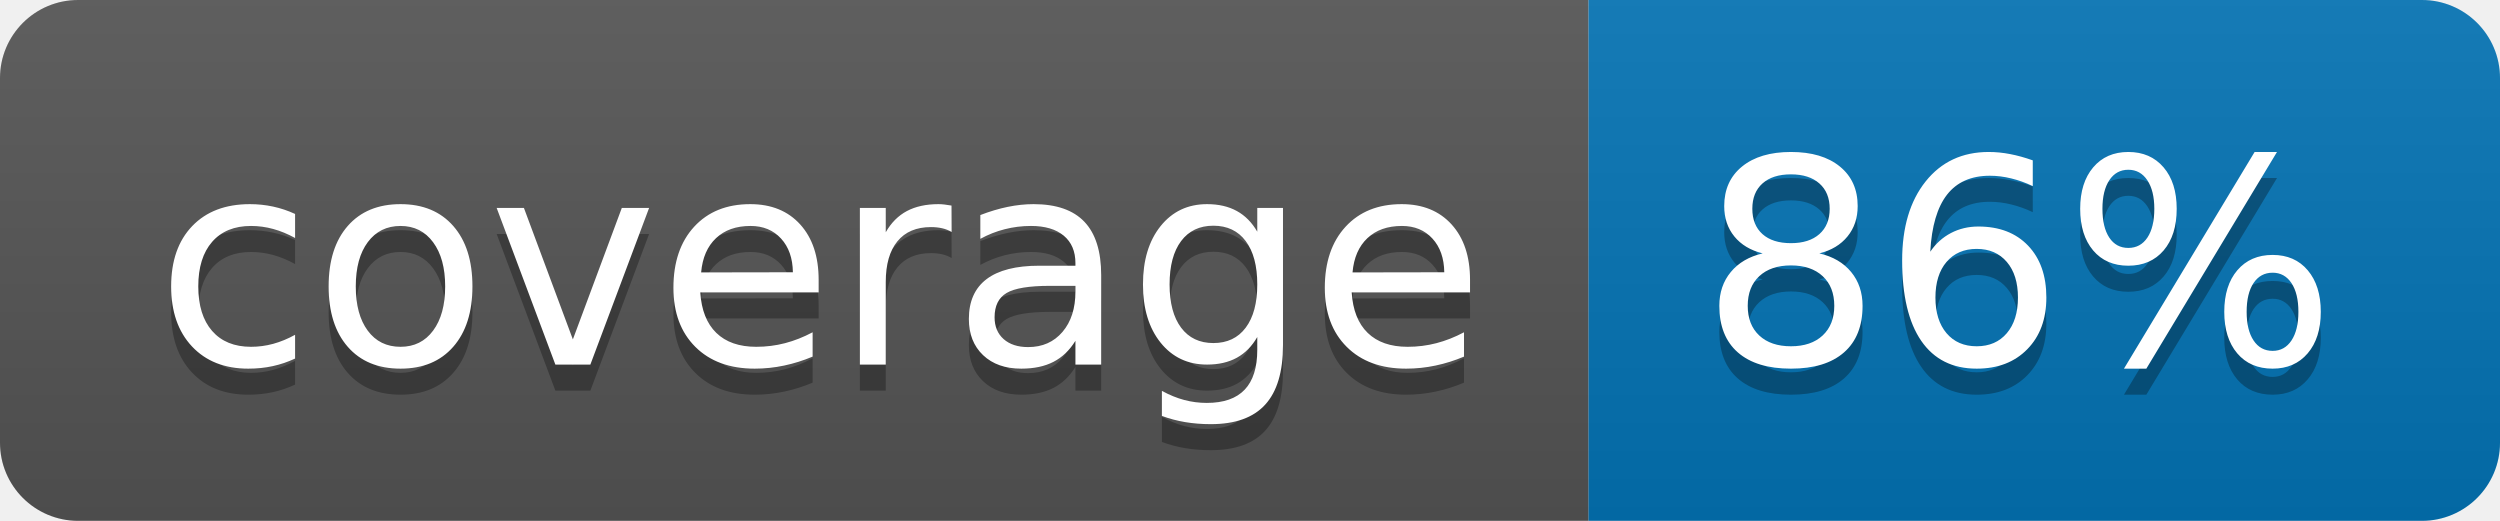
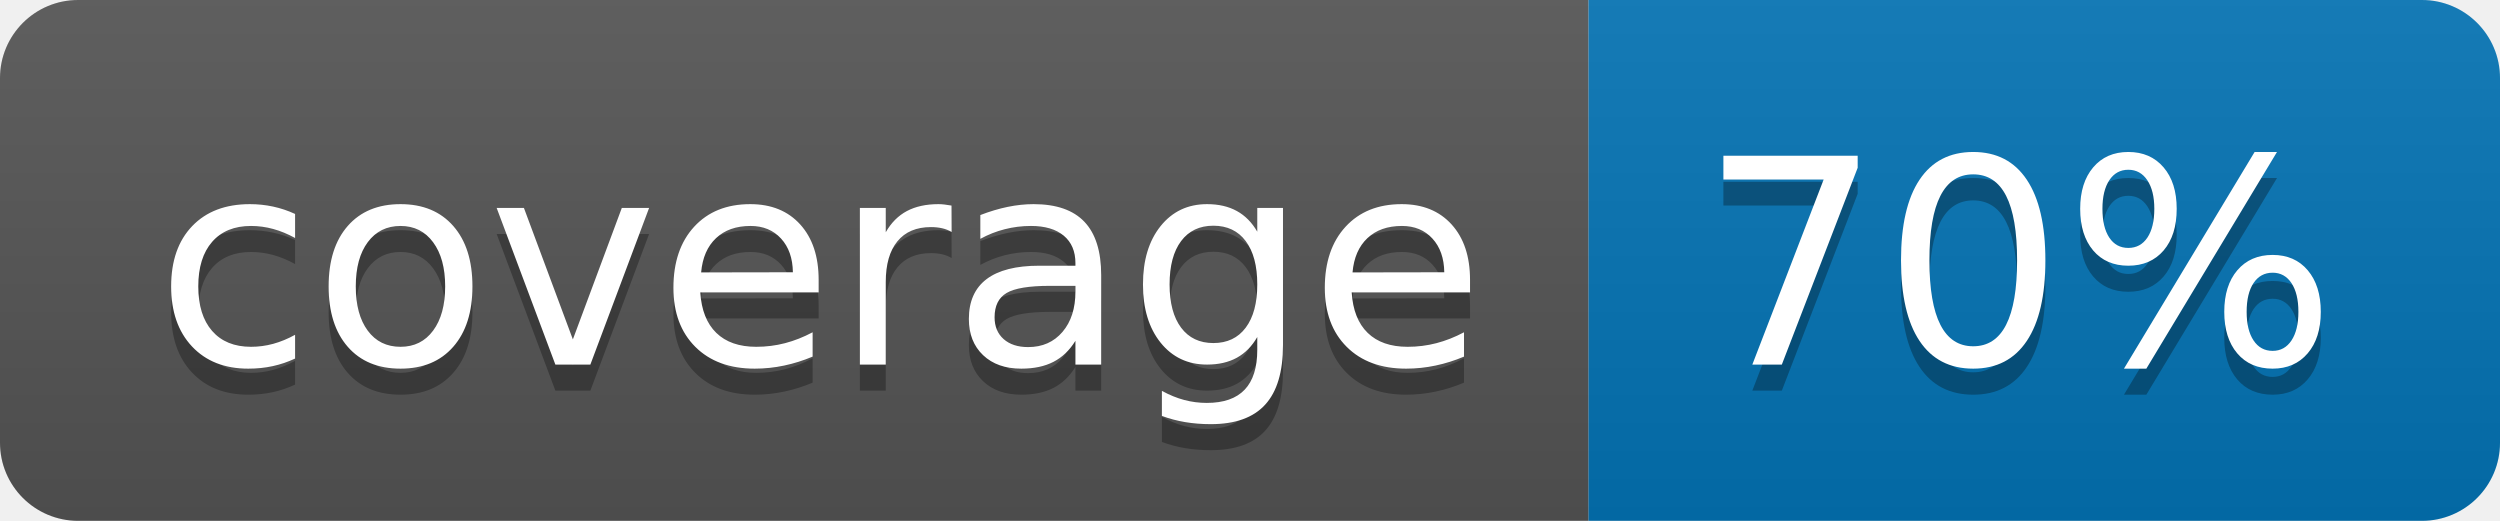
<svg xmlns="http://www.w3.org/2000/svg" width="96" height="20">
  <linearGradient id="b" x2="0" y2="100%">
    <stop offset="0" stop-color="#bbb" stop-opacity=".1" />
    <stop offset="1" stop-opacity=".1" />
  </linearGradient>
  <clipPath id="a">
    <rect width="96" height="20" rx="3" fill="#fff" />
  </clipPath>
  <g clip-path="url(#a)">
    <path fill="#555" d="M0 0h61v20H0z" />
    <path fill="#0374B5" d="M61 0h35v20H61z" />
    <path fill="url(#b)" d="M0 0h96v20H0z" />
  </g>
  <g fill="#fff" text-anchor="middle" font-family="DejaVu Sans,Verdana,Geneva,sans-serif" font-size="110">
    <text x="315" y="150" fill="#010101" fill-opacity=".3" transform="scale(.1)" textLength="510">coverage</text>
    <text x="315" y="140" transform="scale(.1)" textLength="510">coverage</text>
-     <text x="775" y="150" fill="#010101" fill-opacity=".3" transform="scale(.1)" textLength="250">86%</text>
-     <text x="775" y="140" transform="scale(.1)" textLength="250">86%</text>
+     <text x="775" y="150" fill="#010101" fill-opacity=".3" transform="scale(.1)" textLength="250">70%</text>
+     <text x="775" y="140" transform="scale(.1)" textLength="250">70%</text>
  </g>
</svg>
